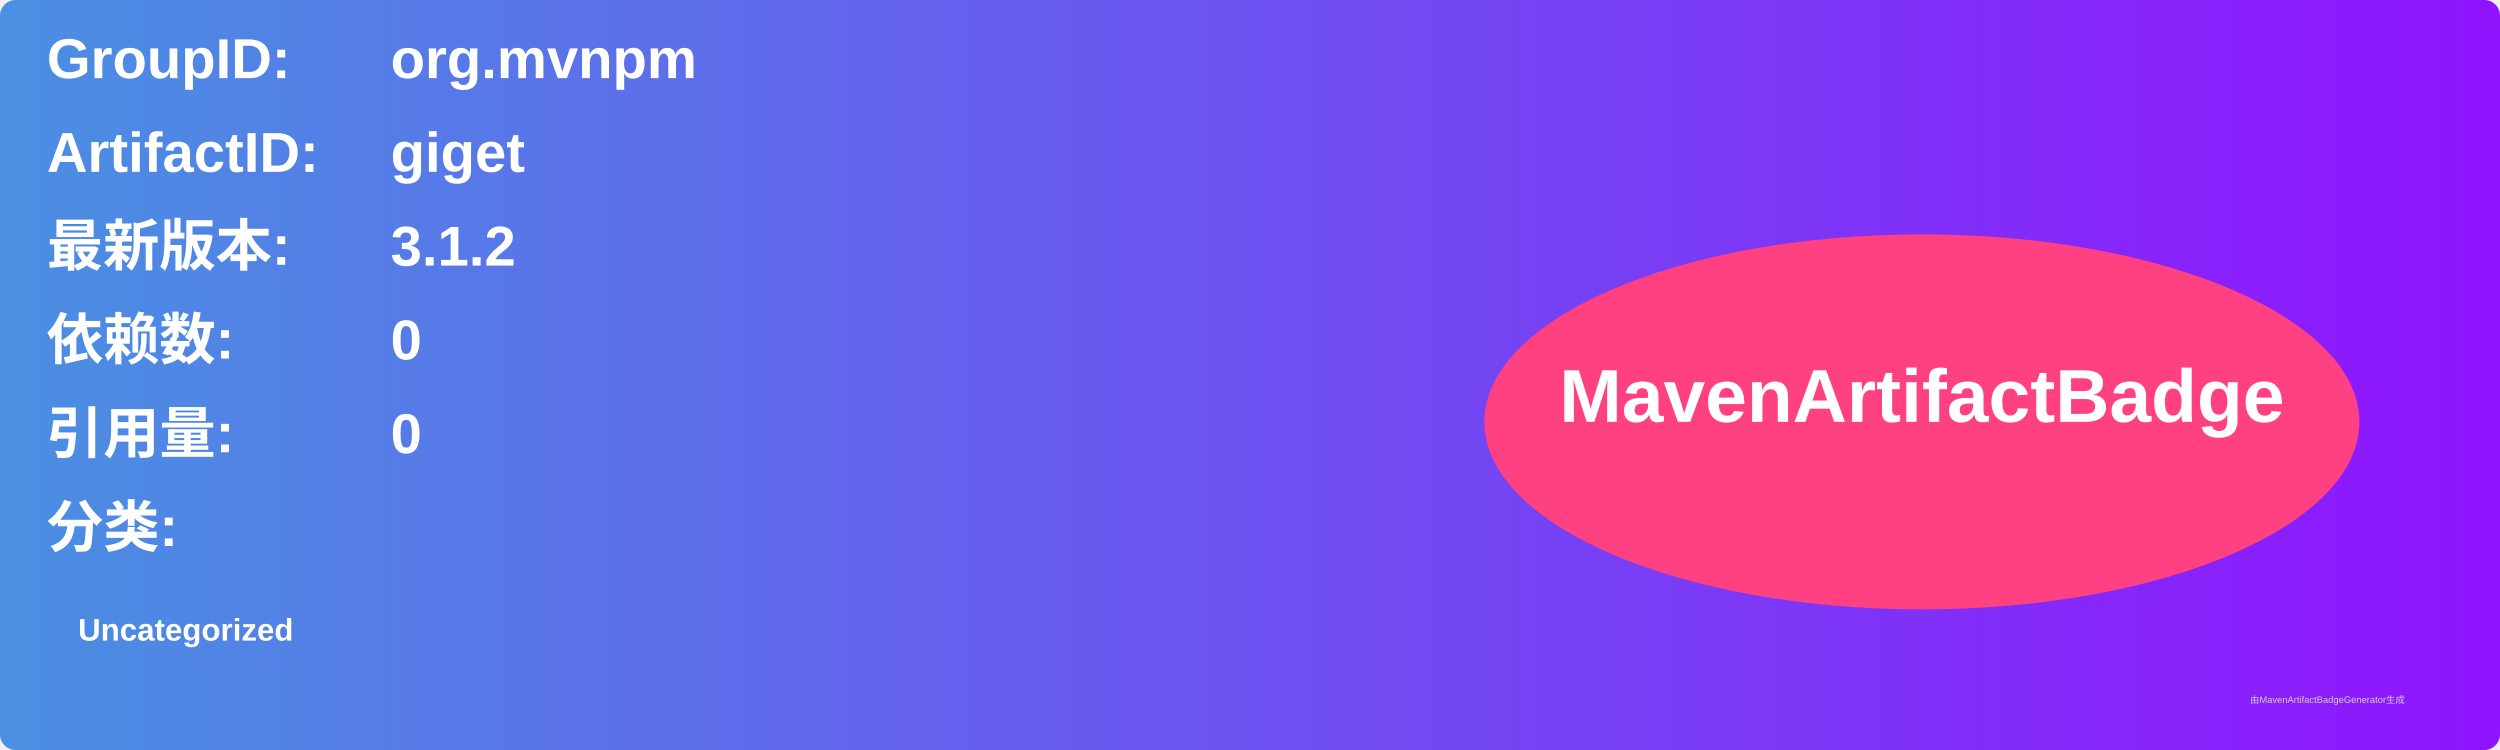
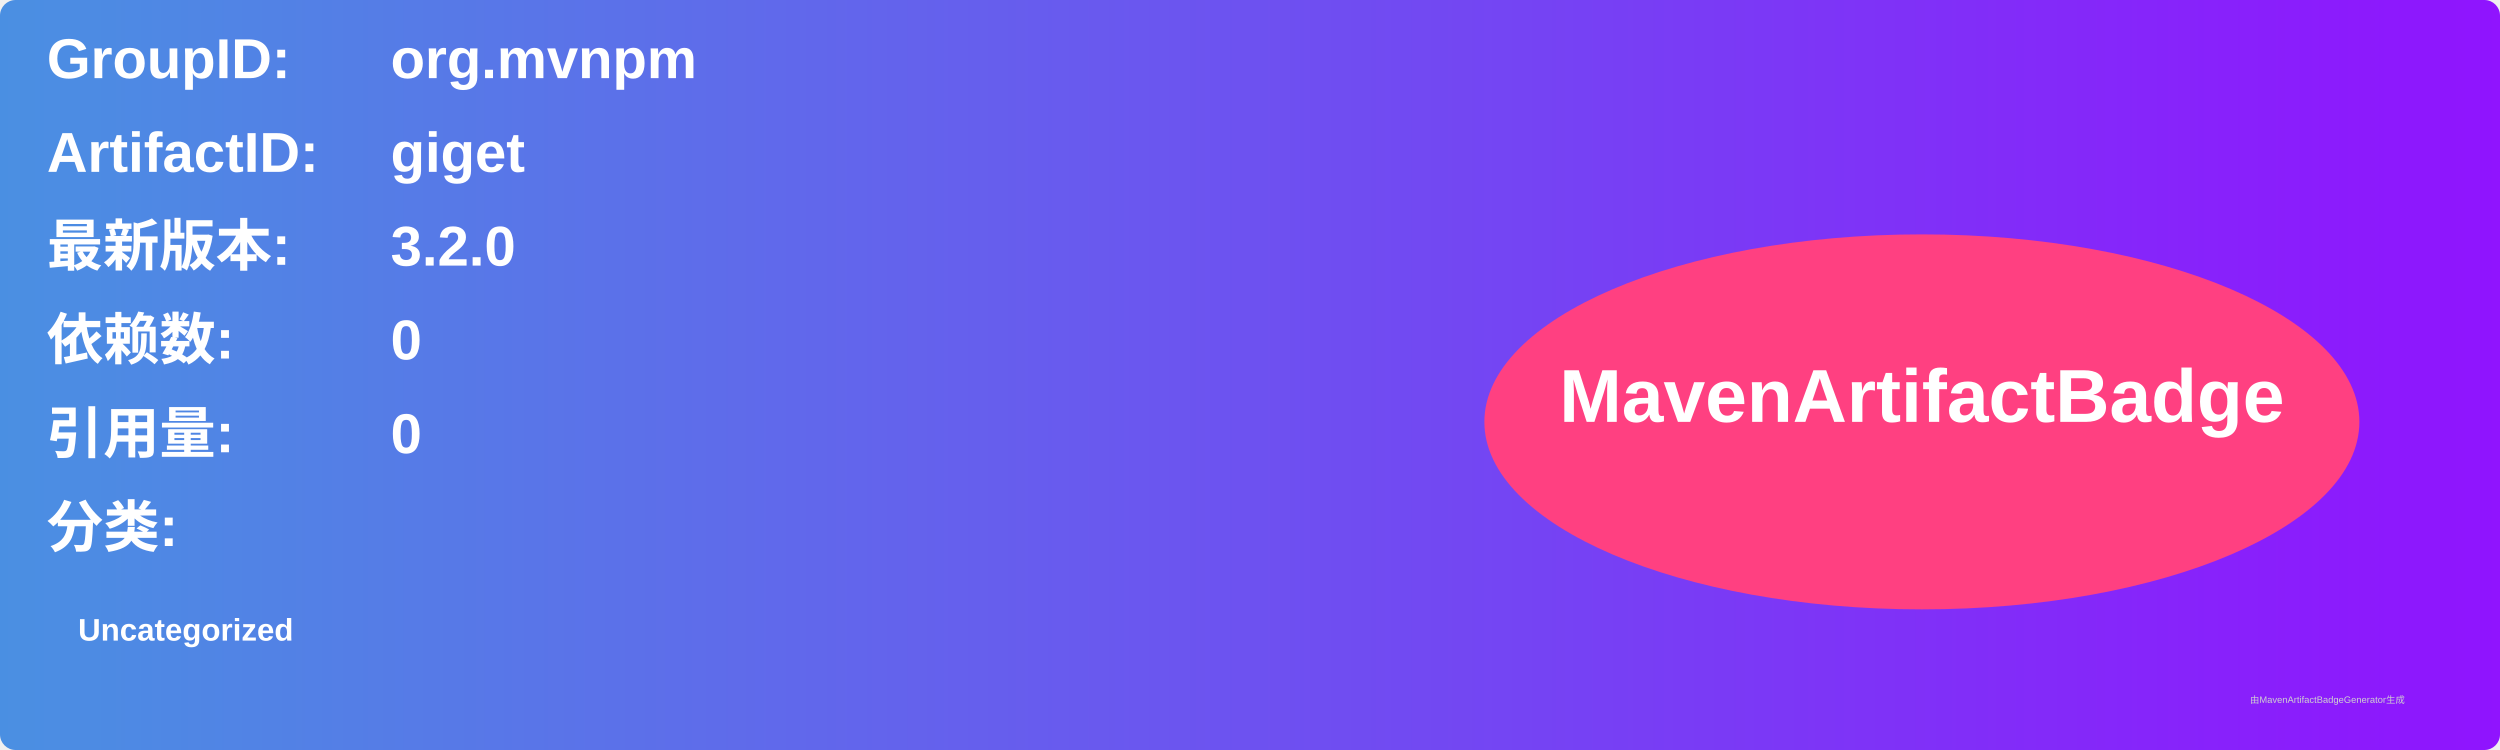
<svg xmlns="http://www.w3.org/2000/svg" width="800" height="240" viewBox="0 0 800 240">
  <linearGradient id="grad" x1="0%" y1="0%" x2="100%" y2="0%">
    <stop offset="0%" stop-color="#4a90e2" />
    <stop offset="100%" stop-color="#9013fe" />
  </linearGradient>
  <rect width="100%" height="100%" rx="5" ry="5" fill="url(#grad)" />
  <g transform="translate(15, 15)">
    <text x="0" y="10" font-family="Arial" font-size="18" fill="white" font-weight="bold" width="260">GroupID:</text>
    <text x="110" y="10" font-family="Arial" font-size="18" fill="white" font-weight="bold" width="460">org.mvnpm</text>
    <text x="0" y="40" font-family="Arial" font-size="18" fill="white" font-weight="bold" width="260">ArtifactID:</text>
    <text x="110" y="40" font-family="Arial" font-size="18" fill="white" font-weight="bold" width="460">giget</text>
    <text x="0" y="70" font-family="Arial" font-size="18" fill="white" font-weight="bold">最新版本:</text>
    <text x="110" y="70" font-family="Arial" font-size="18" fill="white" font-weight="bold">
-       <tspan font-weight="bold">3.1.2</tspan>
+       <tspan font-weight="bold">3.2.0</tspan>
    </text>
    <text x="0" y="100" font-family="Arial" font-size="18" fill="white" font-weight="bold">依赖数: </text>
    <text x="110" y="100" font-family="Arial" font-size="18" fill="white">
      <tspan font-weight="bold">0</tspan>
    </text>
    <text x="0" y="130" font-family="Arial" font-size="18" fill="white" font-weight="bold">引用量: </text>
    <text x="110" y="130" font-family="Arial" font-size="18" fill="white">
      <tspan font-weight="bold">0</tspan>
    </text>
    <text x="0" y="160" font-family="Arial" font-size="18" fill="white" font-weight="bold">分类:</text>
    <text x="10" y="190" font-family="Arial" font-size="10" fill="white">
      <tspan font-weight="bold">Uncategorized</tspan>
    </text>
    <ellipse cx="600" cy="120" rx="140" ry="60" fill="#ff4081" />
    <text x="600" y="120" text-anchor="middle" font-family="Arial" font-size="24" fill="white" font-weight="bold">MavenArtifactBadge</text>
  </g>
  <text x="720" y="225" font-family="Arial" font-size="3" fill="#d0d0d0">由MavenArtifactBadgeGenerator生成</text>
</svg>
